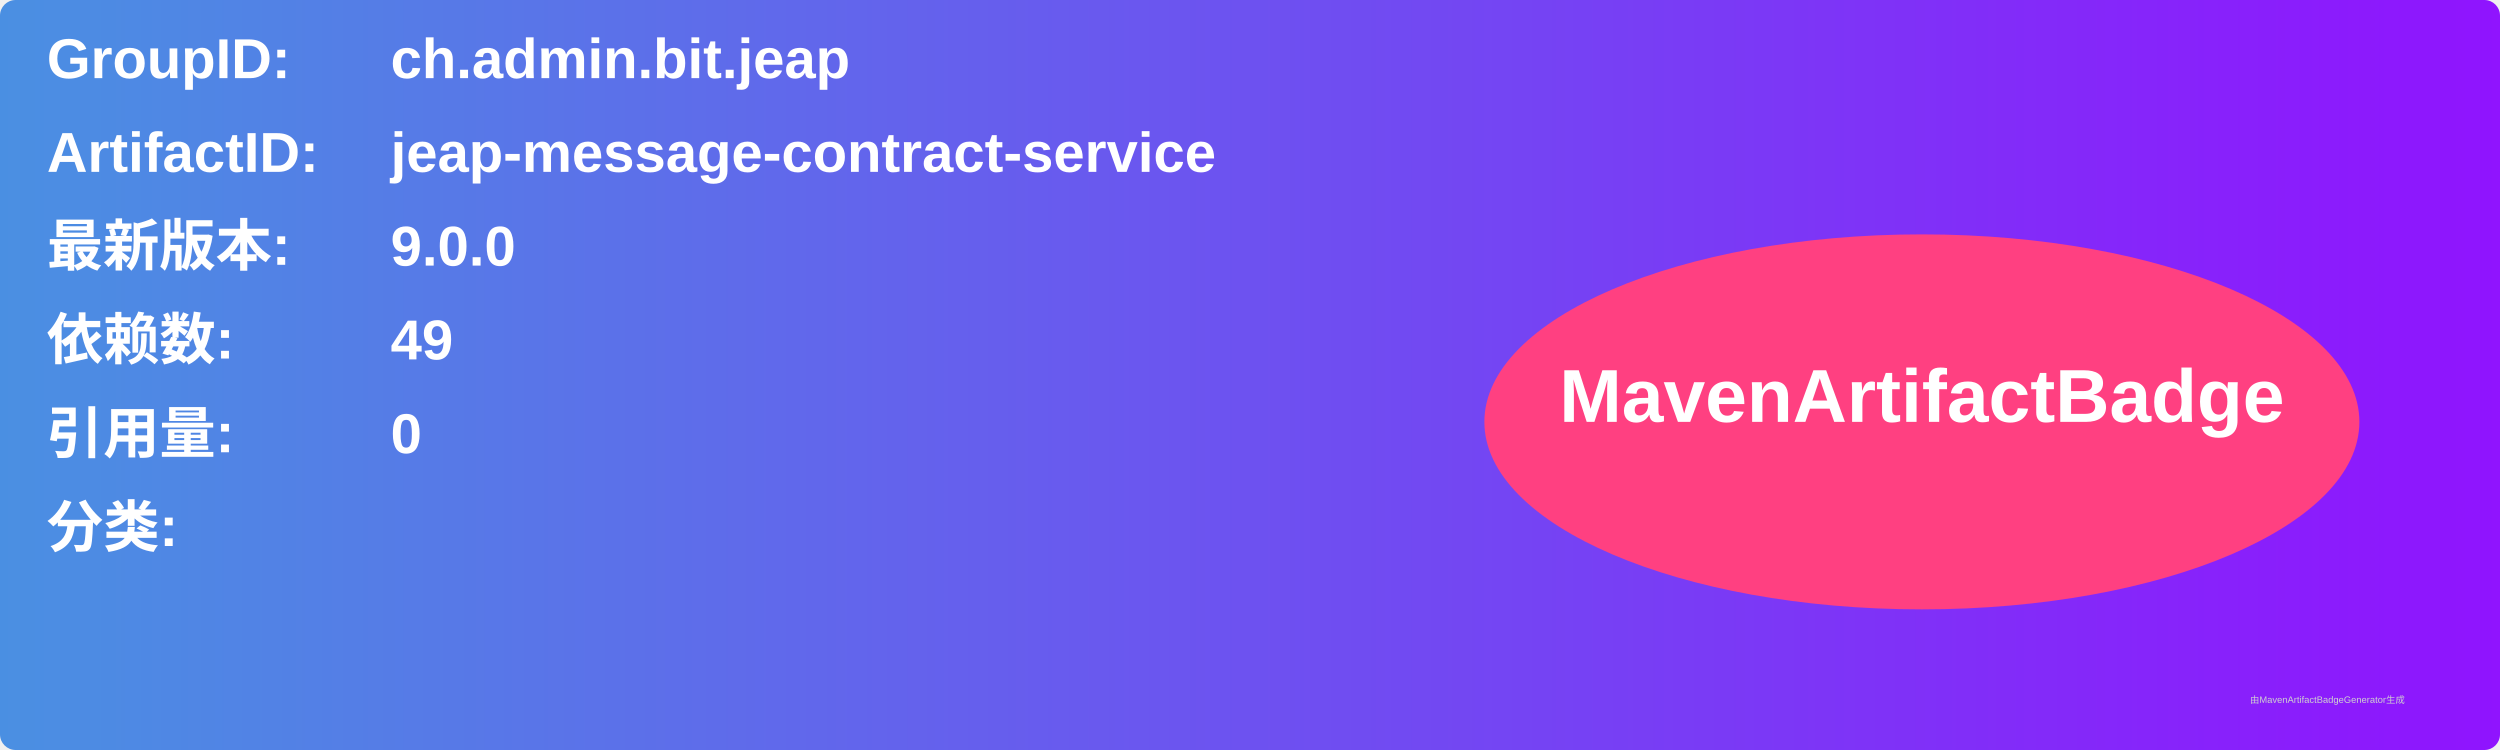
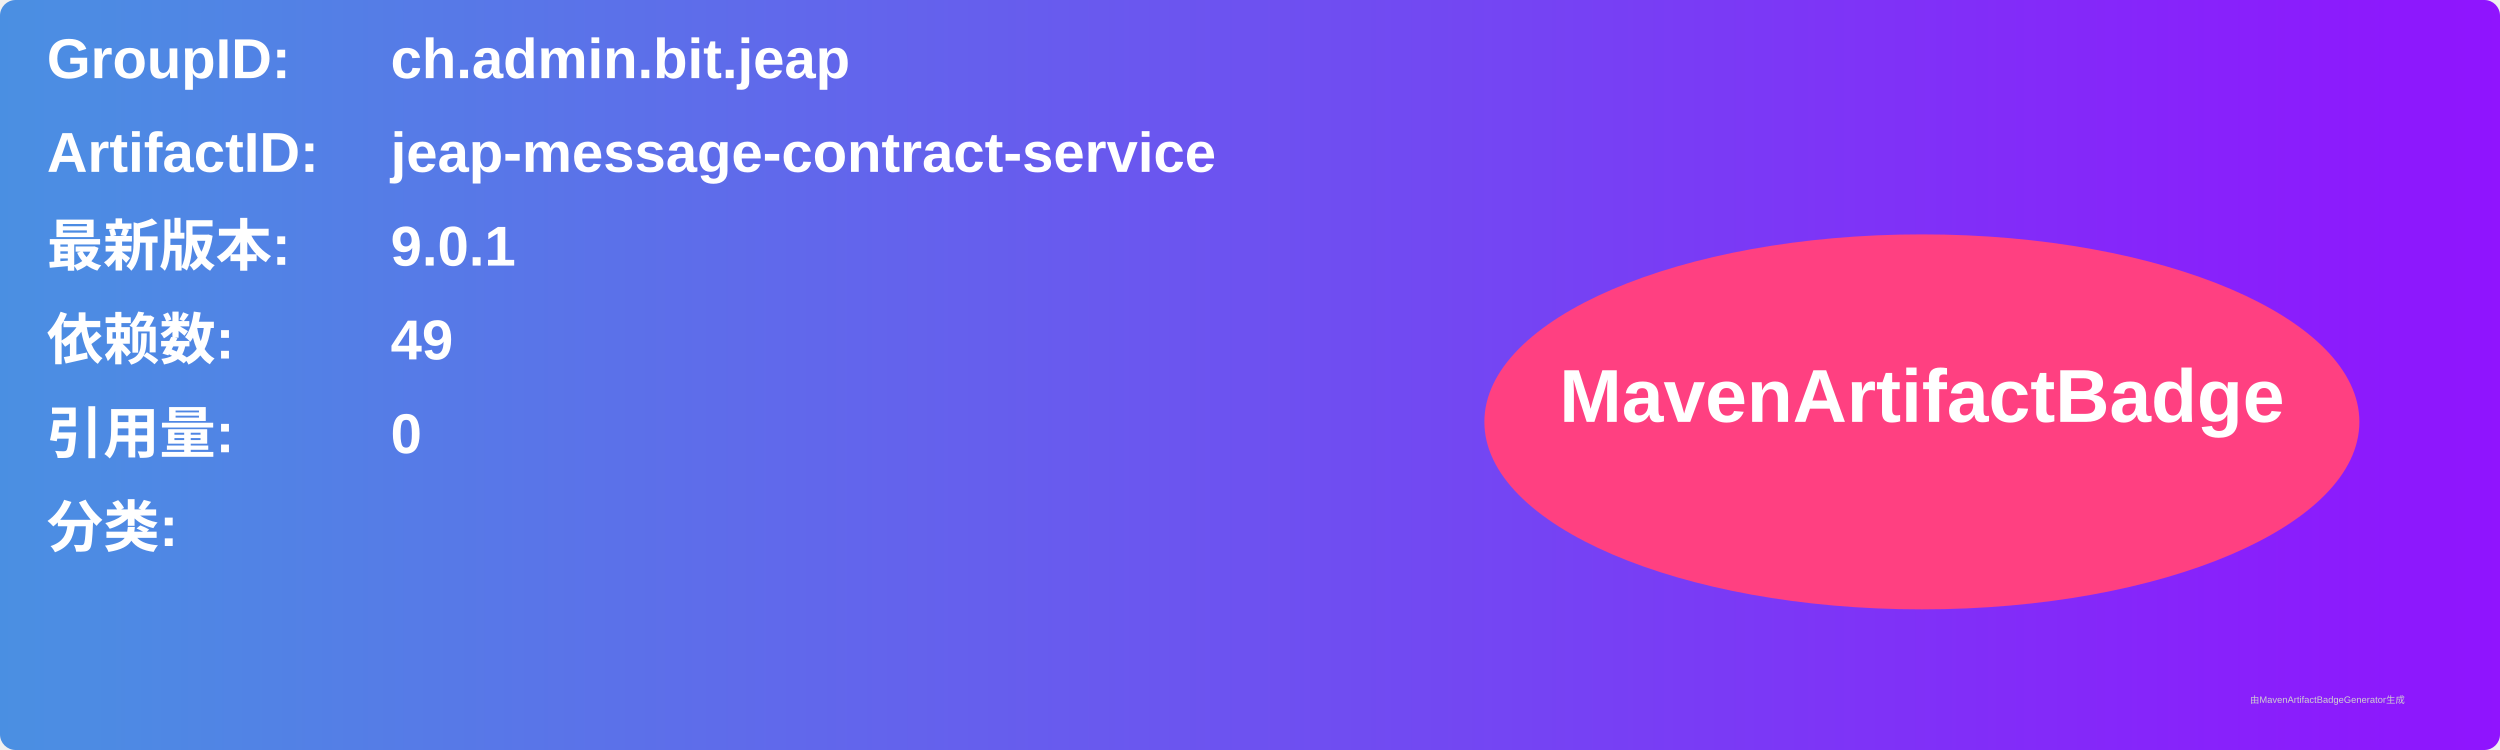
<svg xmlns="http://www.w3.org/2000/svg" width="800" height="240" viewBox="0 0 800 240">
  <linearGradient id="grad" x1="0%" y1="0%" x2="100%" y2="0%">
    <stop offset="0%" stop-color="#4a90e2" />
    <stop offset="100%" stop-color="#9013fe" />
  </linearGradient>
  <rect width="100%" height="100%" rx="5" ry="5" fill="url(#grad)" />
  <g transform="translate(15, 15)">
    <text x="0" y="10" font-family="Arial" font-size="18" fill="white" font-weight="bold" width="260">GroupID:</text>
    <text x="110" y="10" font-family="Arial" font-size="18" fill="white" font-weight="bold" width="460">ch.admin.bit.jeap</text>
    <text x="0" y="40" font-family="Arial" font-size="18" fill="white" font-weight="bold" width="260">ArtifactID:</text>
    <text x="110" y="40" font-family="Arial" font-size="18" fill="white" font-weight="bold" width="460">jeap-message-contract-service</text>
    <text x="0" y="70" font-family="Arial" font-size="18" fill="white" font-weight="bold">最新版本:</text>
    <text x="110" y="70" font-family="Arial" font-size="18" fill="white" font-weight="bold">
-       <tspan font-weight="bold">9.0.0</tspan>
+       <tspan font-weight="bold">9.0.1</tspan>
    </text>
    <text x="0" y="100" font-family="Arial" font-size="18" fill="white" font-weight="bold">依赖数: </text>
    <text x="110" y="100" font-family="Arial" font-size="18" fill="white">
      <tspan font-weight="bold">49</tspan>
    </text>
    <text x="0" y="130" font-family="Arial" font-size="18" fill="white" font-weight="bold">引用量: </text>
    <text x="110" y="130" font-family="Arial" font-size="18" fill="white">
      <tspan font-weight="bold">0</tspan>
    </text>
    <text x="0" y="160" font-family="Arial" font-size="18" fill="white" font-weight="bold">分类:</text>
    <text x="10" y="190" font-family="Arial" font-size="10" fill="white">
      <tspan font-weight="bold" />
    </text>
    <ellipse cx="600" cy="120" rx="140" ry="60" fill="#ff4081" />
    <text x="600" y="120" text-anchor="middle" font-family="Arial" font-size="24" fill="white" font-weight="bold">MavenArtifactBadge</text>
  </g>
  <text x="720" y="225" font-family="Arial" font-size="3" fill="#d0d0d0">由MavenArtifactBadgeGenerator生成</text>
</svg>
